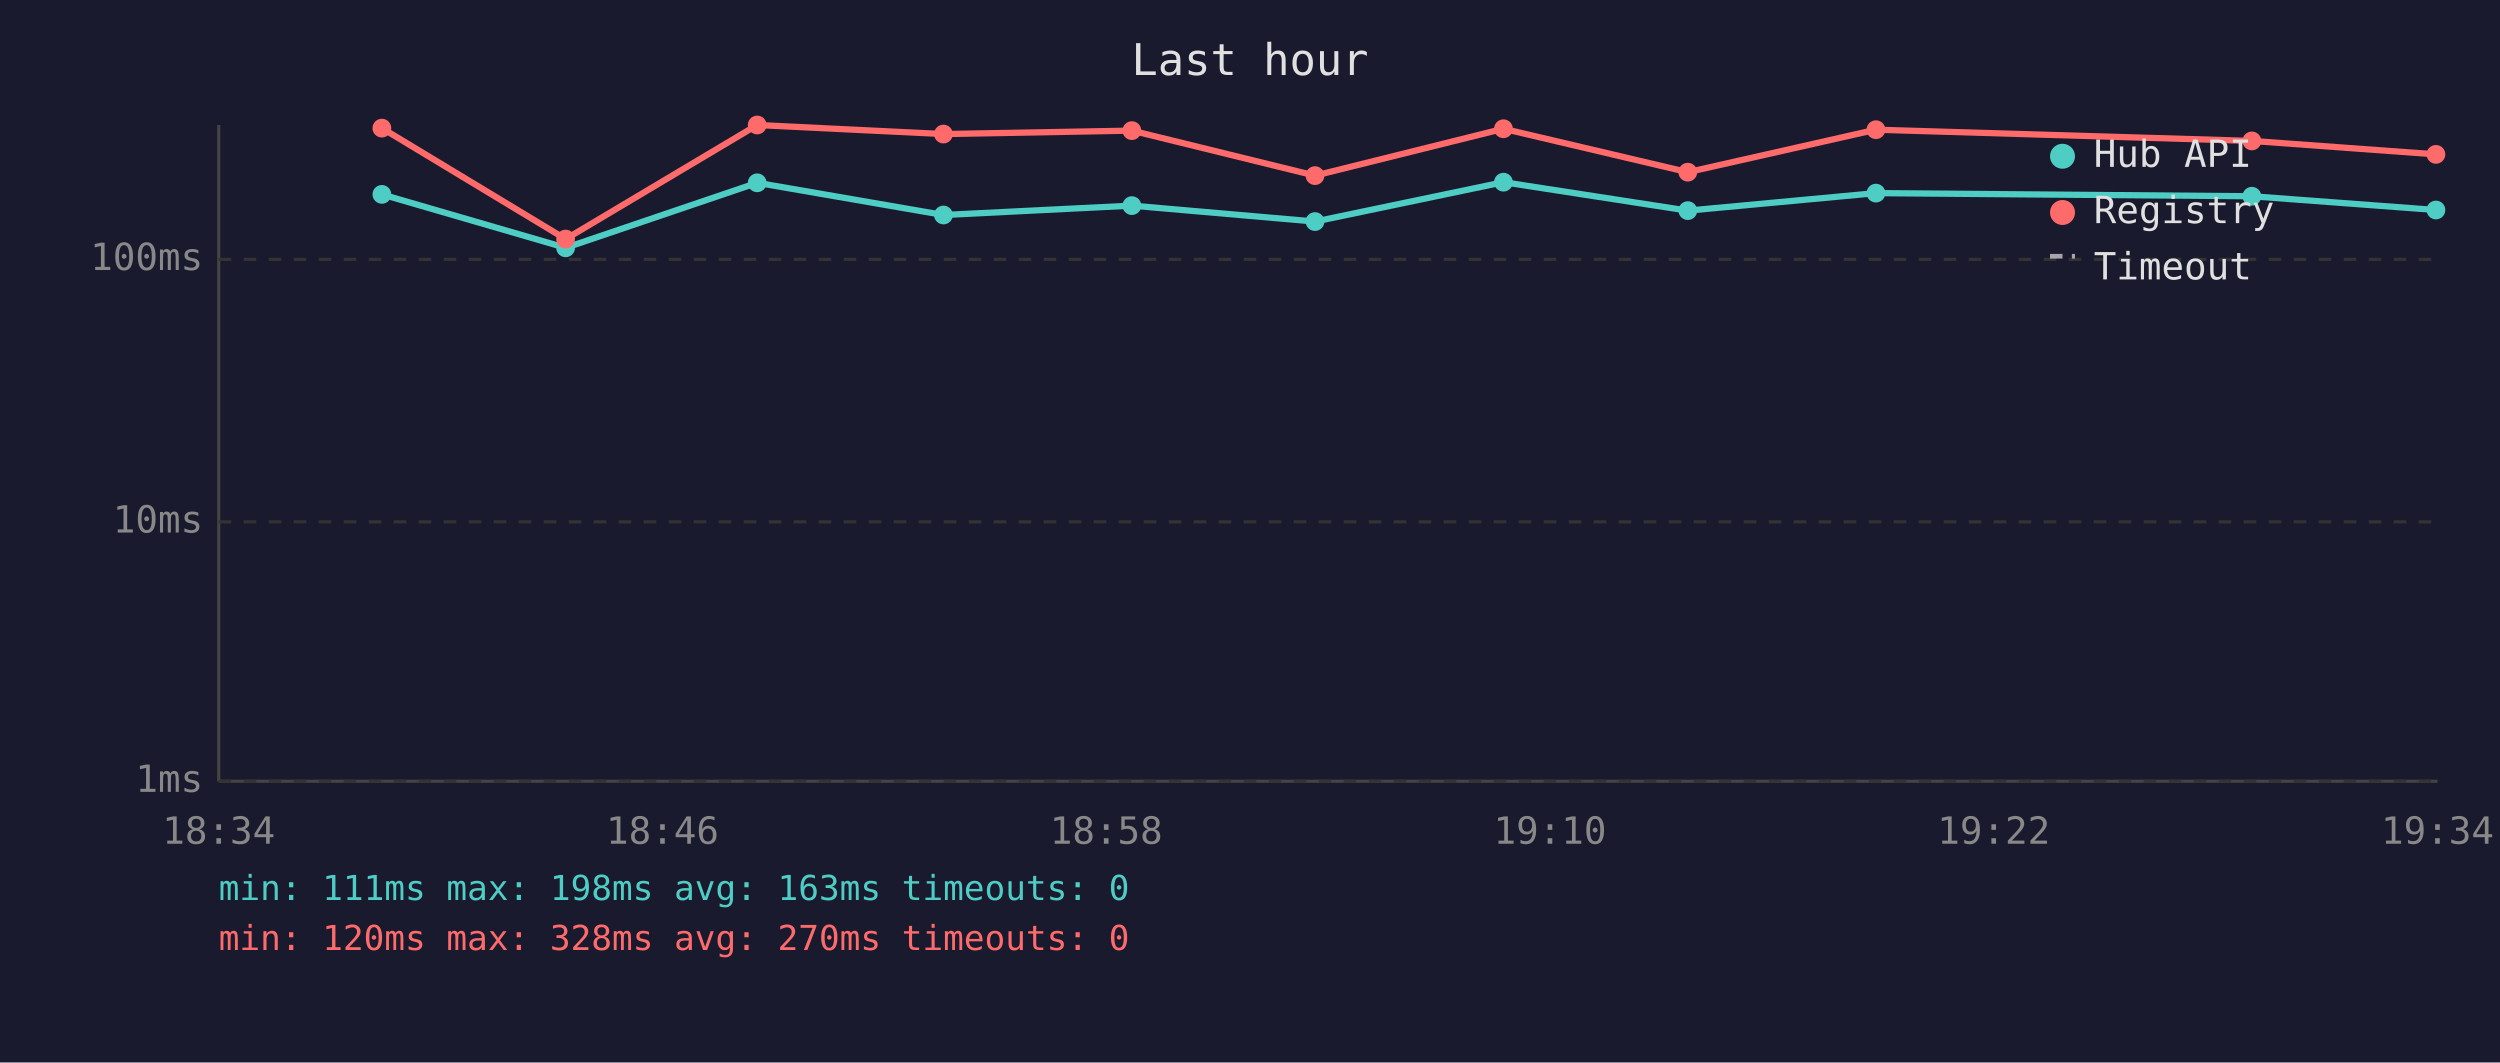
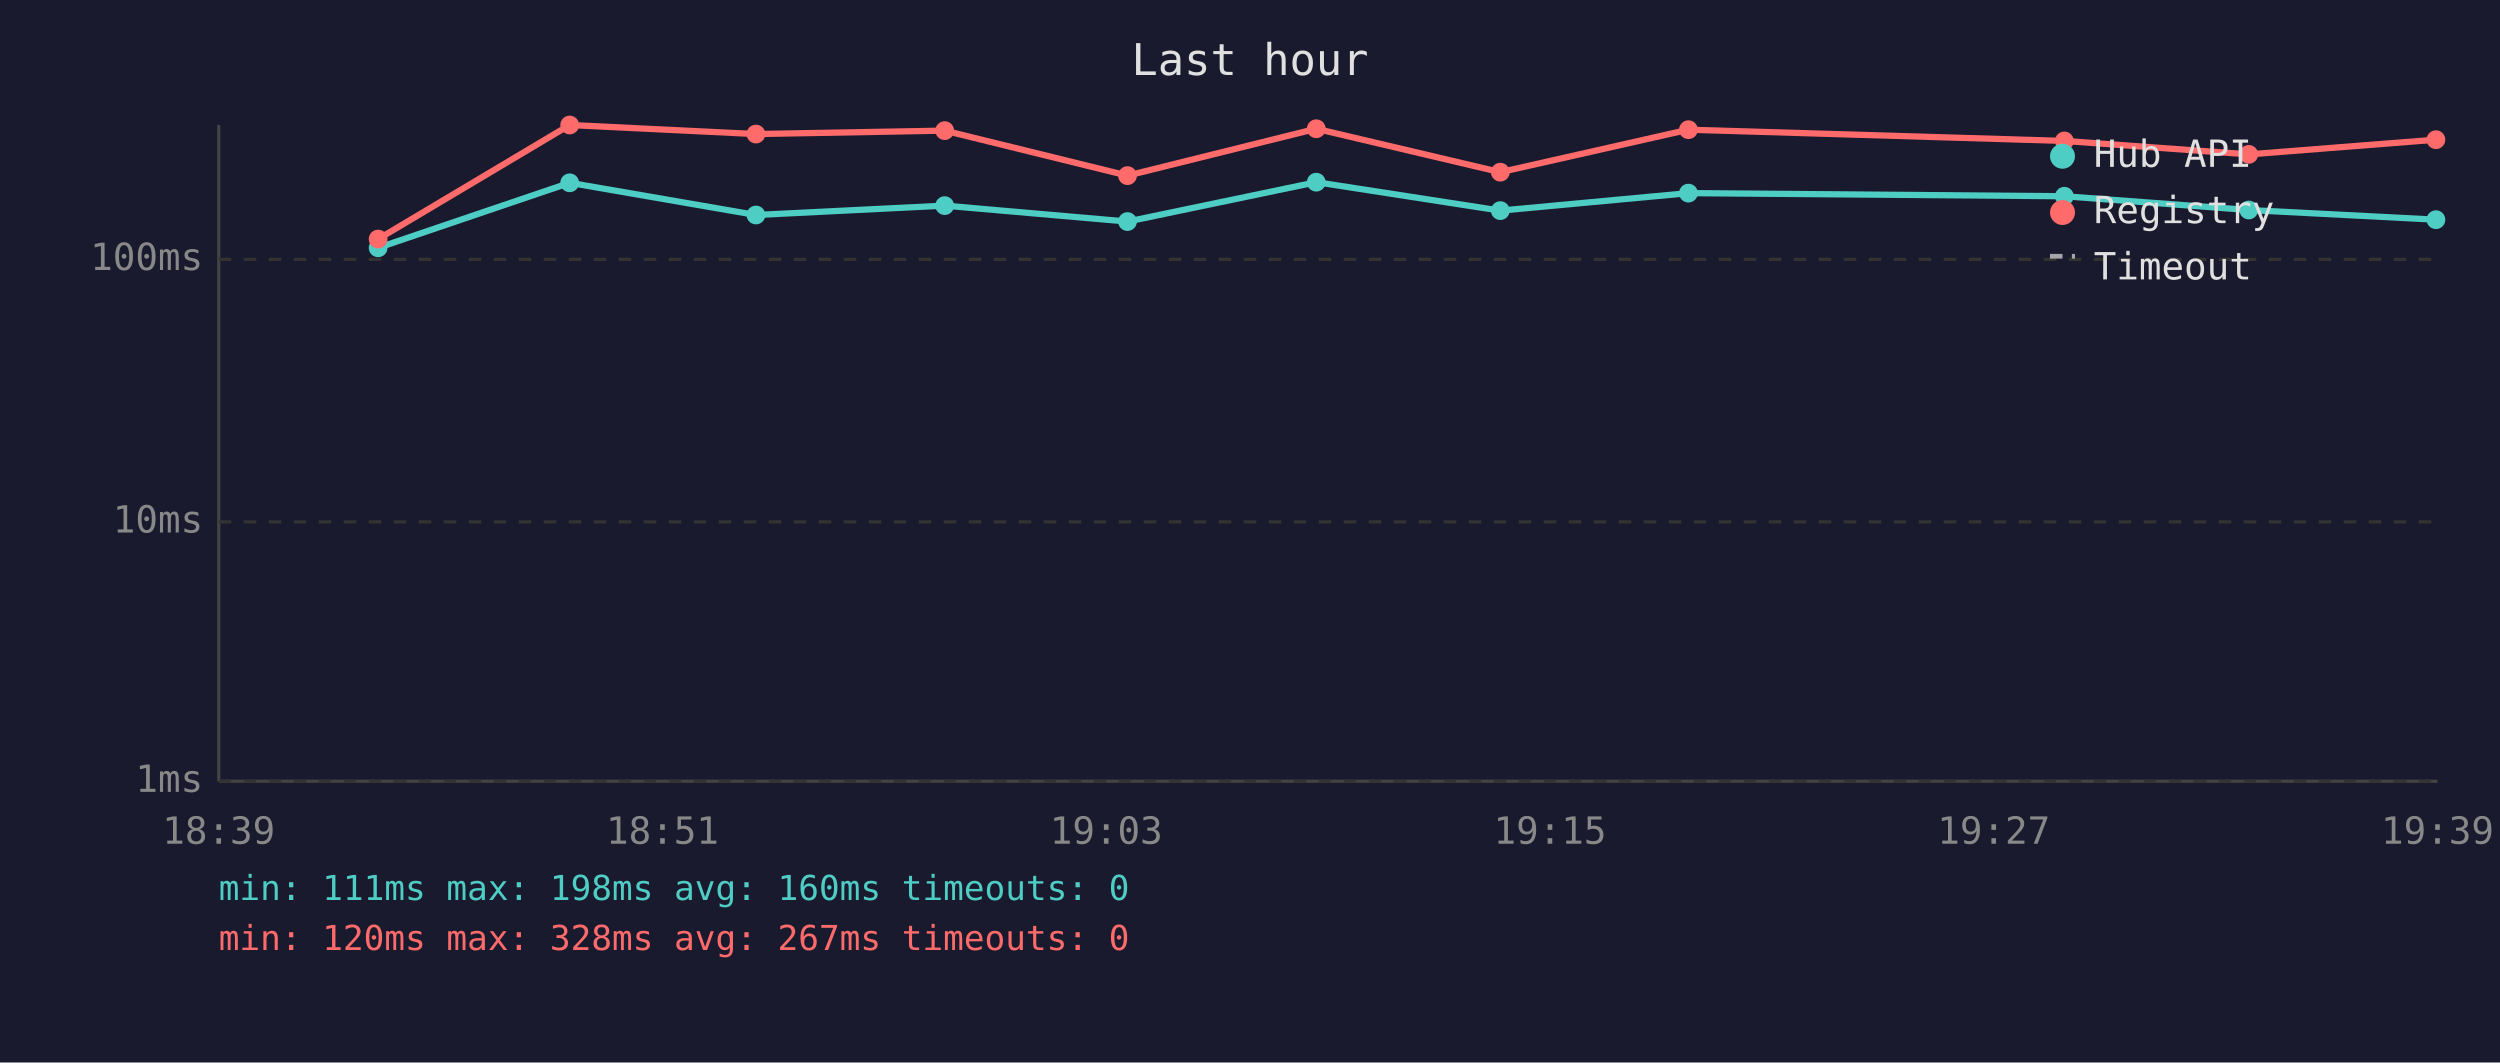
<svg xmlns="http://www.w3.org/2000/svg" viewBox="0 0 800 340" font-family="monospace" font-size="12">
  <rect width="800" height="340" fill="#1a1a2e" />
  <text x="400" y="24" fill="#e0e0e0" font-size="14" text-anchor="middle">Last hour</text>
  <line x1="70" y1="40" x2="70" y2="250" stroke="#444" stroke-width="1" />
  <line x1="70" y1="250" x2="780" y2="250" stroke="#444" stroke-width="1" />
  <line x1="70" y1="250" x2="780" y2="250" stroke="#333" stroke-width="1" stroke-dasharray="4" />
  <text x="65" y="250" fill="#888" text-anchor="end" dominant-baseline="middle">1ms</text>
  <line x1="70" y1="167" x2="780" y2="167" stroke="#333" stroke-width="1" stroke-dasharray="4" />
  <text x="65" y="167" fill="#888" text-anchor="end" dominant-baseline="middle">10ms</text>
  <line x1="70" y1="83" x2="780" y2="83" stroke="#333" stroke-width="1" stroke-dasharray="4" />
  <text x="65" y="83" fill="#888" text-anchor="end" dominant-baseline="middle">100ms</text>
-   <text x="70" y="270" fill="#888" text-anchor="middle">18:34</text>
-   <text x="212" y="270" fill="#888" text-anchor="middle">18:46</text>
-   <text x="354" y="270" fill="#888" text-anchor="middle">18:58</text>
-   <text x="496" y="270" fill="#888" text-anchor="middle">19:10</text>
-   <text x="638" y="270" fill="#888" text-anchor="middle">19:22</text>
-   <text x="780" y="270" fill="#888" text-anchor="middle">19:34</text>
-   <polyline points="122.2,62.2 181.0,79.3 242.3,58.5 301.9,68.8 362.2,65.8 420.8,70.9 481.1,58.3 540.1,67.4 600.3,61.8 720.6,62.8 779.5,67.2" fill="none" stroke="#4ecdc4" stroke-width="2" opacity="1" />
-   <circle cx="122.2" cy="62.2" r="3" fill="#4ecdc4" />
-   <circle cx="181.0" cy="79.3" r="3" fill="#4ecdc4" />
-   <circle cx="242.3" cy="58.5" r="3" fill="#4ecdc4" />
-   <circle cx="301.9" cy="68.8" r="3" fill="#4ecdc4" />
-   <circle cx="362.2" cy="65.8" r="3" fill="#4ecdc4" />
-   <circle cx="420.8" cy="70.9" r="3" fill="#4ecdc4" />
-   <circle cx="481.1" cy="58.3" r="3" fill="#4ecdc4" />
-   <circle cx="540.1" cy="67.4" r="3" fill="#4ecdc4" />
-   <circle cx="600.3" cy="61.8" r="3" fill="#4ecdc4" />
-   <circle cx="720.6" cy="62.8" r="3" fill="#4ecdc4" />
-   <circle cx="779.5" cy="67.2" r="3" fill="#4ecdc4" />
-   <polyline points="122.2,41.0 181.0,76.5 242.3,40.0 301.9,42.9 362.2,41.8 420.8,56.2 481.1,41.2 540.1,55.1 600.3,41.5 720.6,45.1 779.5,49.4" fill="none" stroke="#ff6b6b" stroke-width="2" opacity="1" />
-   <circle cx="122.2" cy="41.0" r="3" fill="#ff6b6b" />
-   <circle cx="181.0" cy="76.5" r="3" fill="#ff6b6b" />
-   <circle cx="242.3" cy="40.0" r="3" fill="#ff6b6b" />
-   <circle cx="301.9" cy="42.9" r="3" fill="#ff6b6b" />
-   <circle cx="362.2" cy="41.8" r="3" fill="#ff6b6b" />
-   <circle cx="420.8" cy="56.2" r="3" fill="#ff6b6b" />
-   <circle cx="481.1" cy="41.2" r="3" fill="#ff6b6b" />
-   <circle cx="540.1" cy="55.1" r="3" fill="#ff6b6b" />
-   <circle cx="600.3" cy="41.5" r="3" fill="#ff6b6b" />
-   <circle cx="720.6" cy="45.1" r="3" fill="#ff6b6b" />
-   <circle cx="779.5" cy="49.4" r="3" fill="#ff6b6b" />
+   <text x="70" y="270" fill="#888" text-anchor="middle">18:39</text>
+   <text x="212" y="270" fill="#888" text-anchor="middle">18:51</text>
+   <text x="354" y="270" fill="#888" text-anchor="middle">19:03</text>
+   <text x="496" y="270" fill="#888" text-anchor="middle">19:15</text>
+   <text x="638" y="270" fill="#888" text-anchor="middle">19:27</text>
+   <text x="780" y="270" fill="#888" text-anchor="middle">19:39</text>
+   <polyline points="121.0,79.3 182.3,58.5 241.9,68.8 302.3,65.8 360.8,70.9 421.2,58.3 480.1,67.4 540.3,61.8 660.6,62.8 719.6,67.2 779.5,70.3" fill="none" stroke="#4ecdc4" stroke-width="2" opacity="1" />
+   <circle cx="121.0" cy="79.3" r="3" fill="#4ecdc4" />
+   <circle cx="182.3" cy="58.5" r="3" fill="#4ecdc4" />
+   <circle cx="241.9" cy="68.8" r="3" fill="#4ecdc4" />
+   <circle cx="302.3" cy="65.8" r="3" fill="#4ecdc4" />
+   <circle cx="360.8" cy="70.9" r="3" fill="#4ecdc4" />
+   <circle cx="421.2" cy="58.3" r="3" fill="#4ecdc4" />
+   <circle cx="480.1" cy="67.4" r="3" fill="#4ecdc4" />
+   <circle cx="540.3" cy="61.8" r="3" fill="#4ecdc4" />
+   <circle cx="660.6" cy="62.8" r="3" fill="#4ecdc4" />
+   <circle cx="719.6" cy="67.2" r="3" fill="#4ecdc4" />
+   <circle cx="779.5" cy="70.3" r="3" fill="#4ecdc4" />
+   <polyline points="121.0,76.5 182.3,40.0 241.9,42.9 302.3,41.8 360.8,56.2 421.2,41.2 480.1,55.1 540.3,41.5 660.6,45.1 719.6,49.4 779.5,44.7" fill="none" stroke="#ff6b6b" stroke-width="2" opacity="1" />
+   <circle cx="121.0" cy="76.5" r="3" fill="#ff6b6b" />
+   <circle cx="182.3" cy="40.0" r="3" fill="#ff6b6b" />
+   <circle cx="241.9" cy="42.9" r="3" fill="#ff6b6b" />
+   <circle cx="302.3" cy="41.8" r="3" fill="#ff6b6b" />
+   <circle cx="360.8" cy="56.2" r="3" fill="#ff6b6b" />
+   <circle cx="421.2" cy="41.2" r="3" fill="#ff6b6b" />
+   <circle cx="480.1" cy="55.1" r="3" fill="#ff6b6b" />
+   <circle cx="540.3" cy="41.5" r="3" fill="#ff6b6b" />
+   <circle cx="660.6" cy="45.1" r="3" fill="#ff6b6b" />
+   <circle cx="719.6" cy="49.4" r="3" fill="#ff6b6b" />
+   <circle cx="779.5" cy="44.7" r="3" fill="#ff6b6b" />
  <circle cx="660" cy="50" r="4" fill="#4ecdc4" />
  <text x="670" y="50" fill="#e0e0e0" dominant-baseline="middle">Hub API</text>
  <circle cx="660" cy="68" r="4" fill="#ff6b6b" />
  <text x="670" y="68" fill="#e0e0e0" dominant-baseline="middle">Registry</text>
  <line x1="656" y1="82" x2="664" y2="82" stroke="#e0e0e0" stroke-width="1.5" stroke-dasharray="4,3" opacity="0.7" />
  <text x="670" y="86" fill="#e0e0e0" dominant-baseline="middle">Timeout</text>
-   <text x="70" y="288" fill="#4ecdc4" font-size="11">min: 111ms  max: 198ms  avg: 163ms  timeouts: 0</text>
-   <text x="70" y="304" fill="#ff6b6b" font-size="11">min: 120ms  max: 328ms  avg: 270ms  timeouts: 0</text>
+   <text x="70" y="288" fill="#4ecdc4" font-size="11">min: 111ms  max: 198ms  avg: 160ms  timeouts: 0</text>
+   <text x="70" y="304" fill="#ff6b6b" font-size="11">min: 120ms  max: 328ms  avg: 267ms  timeouts: 0</text>
</svg>
